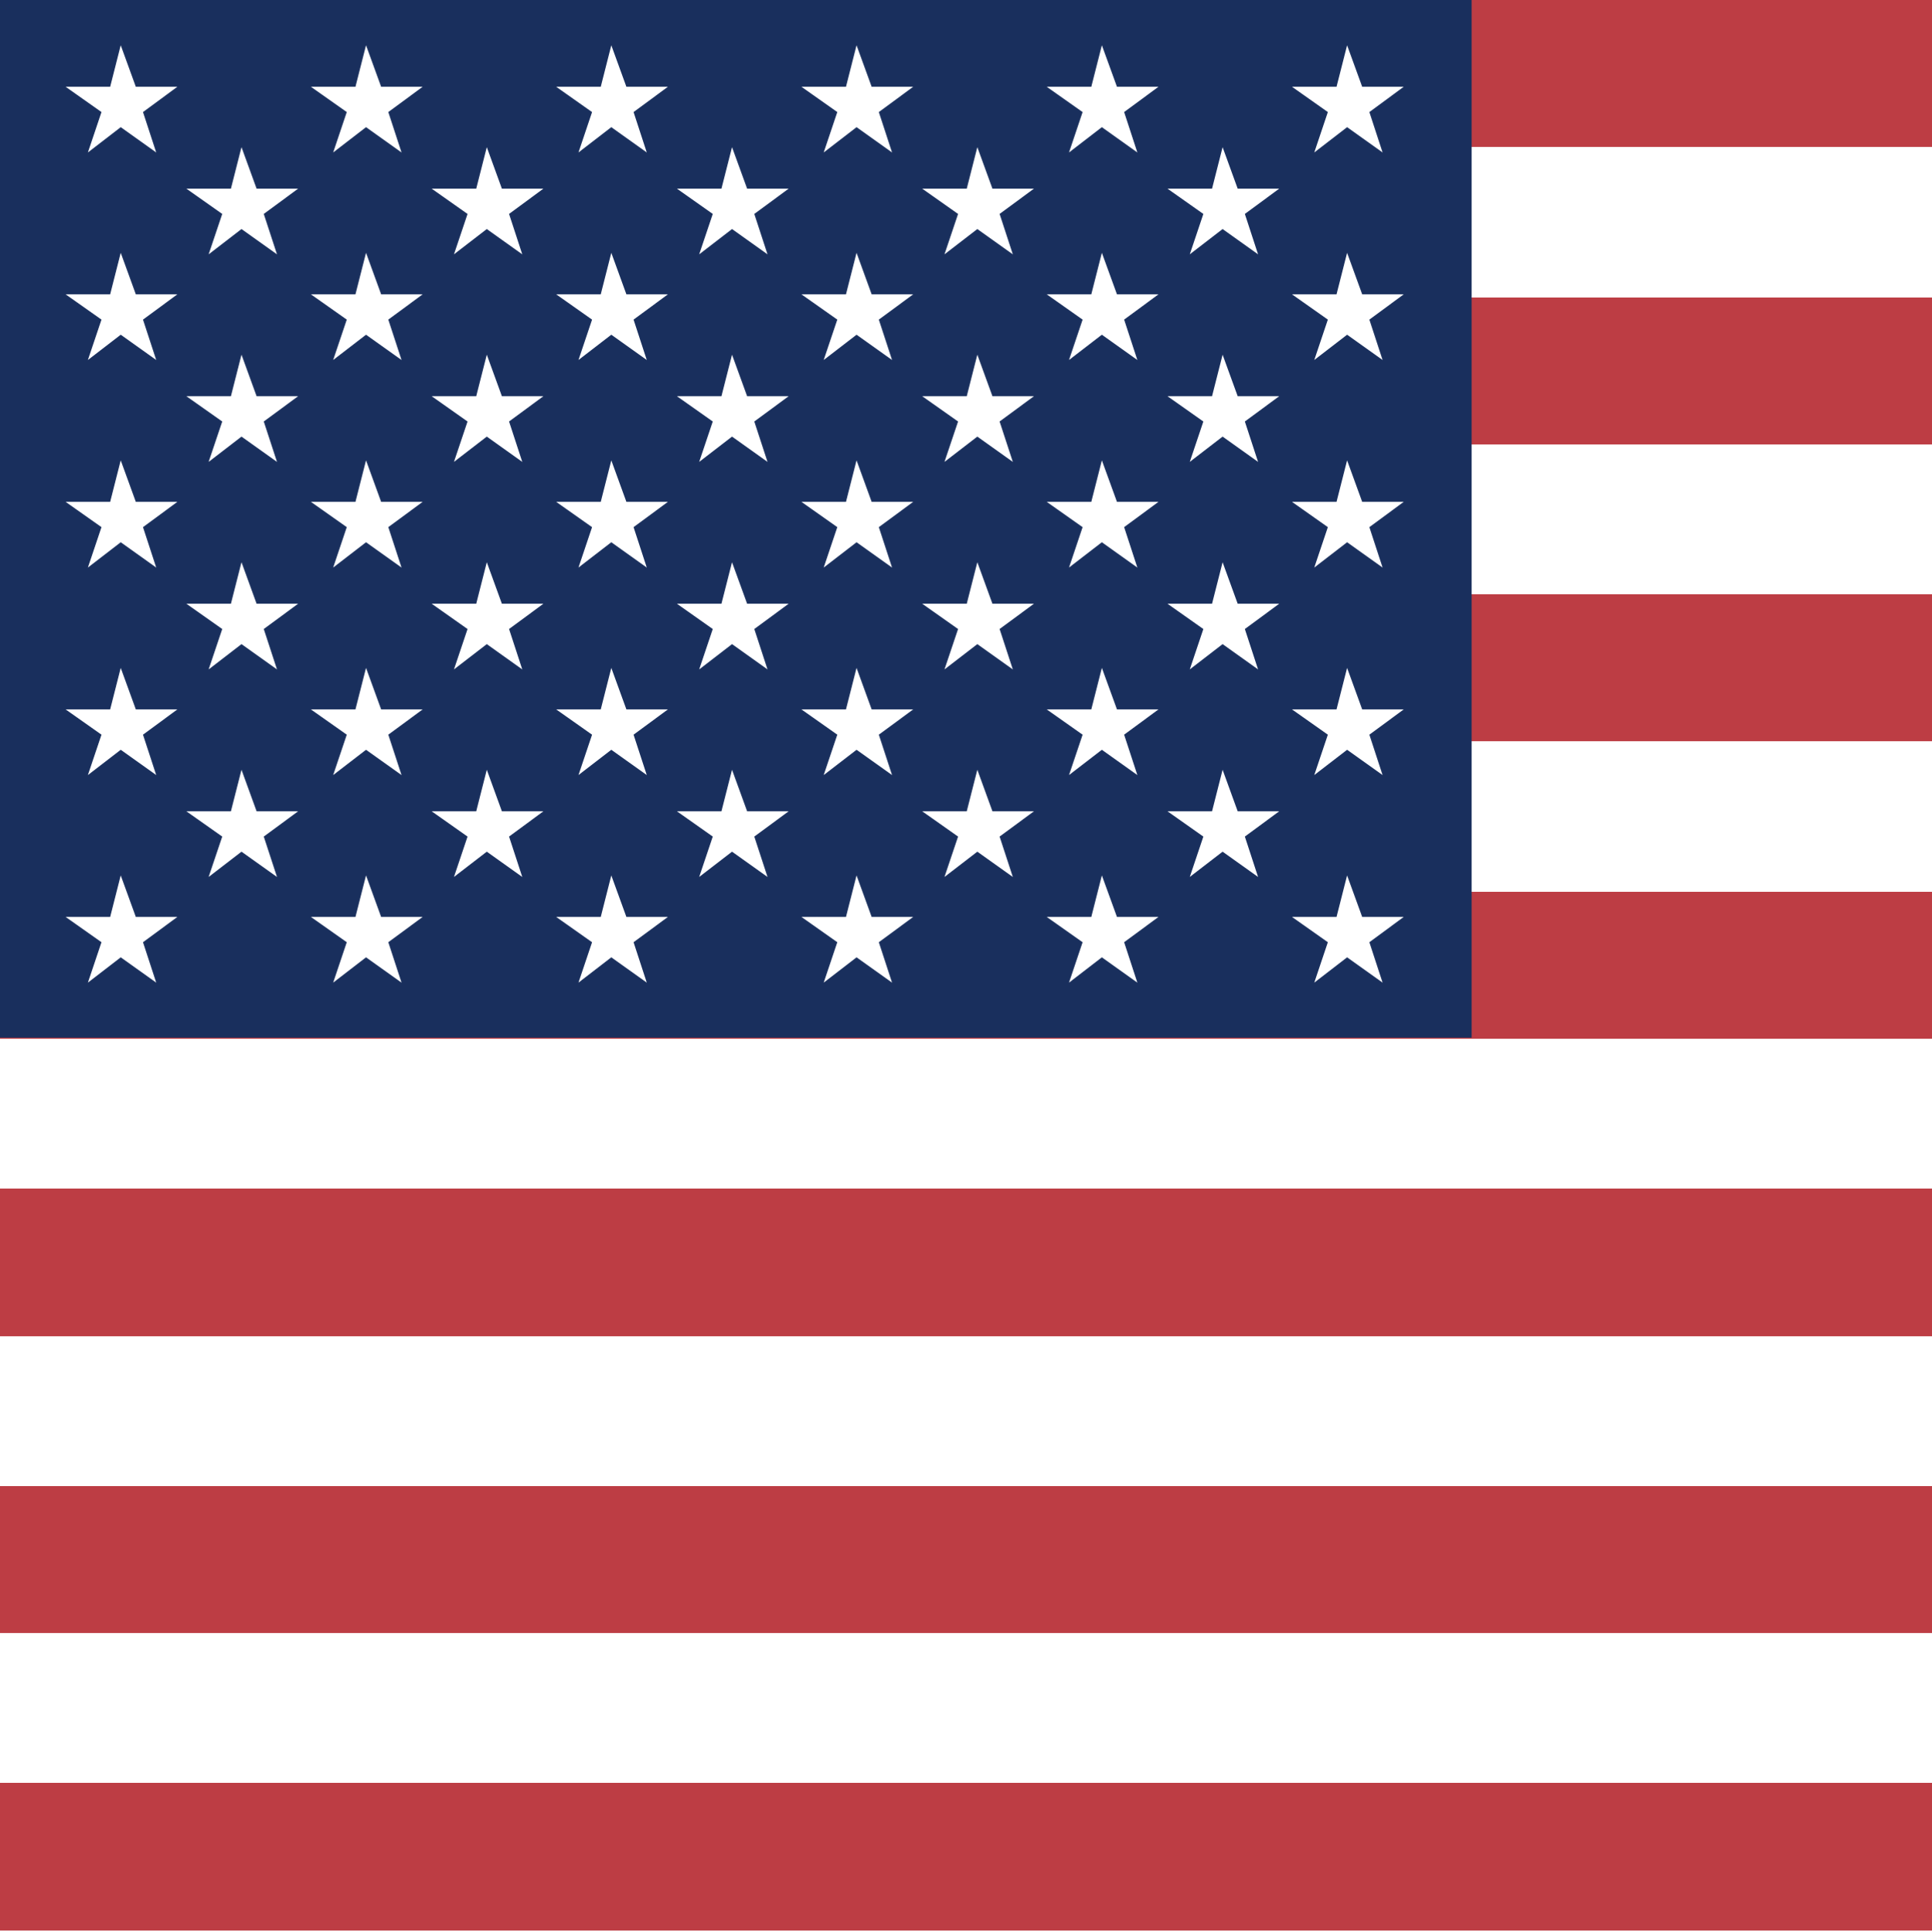
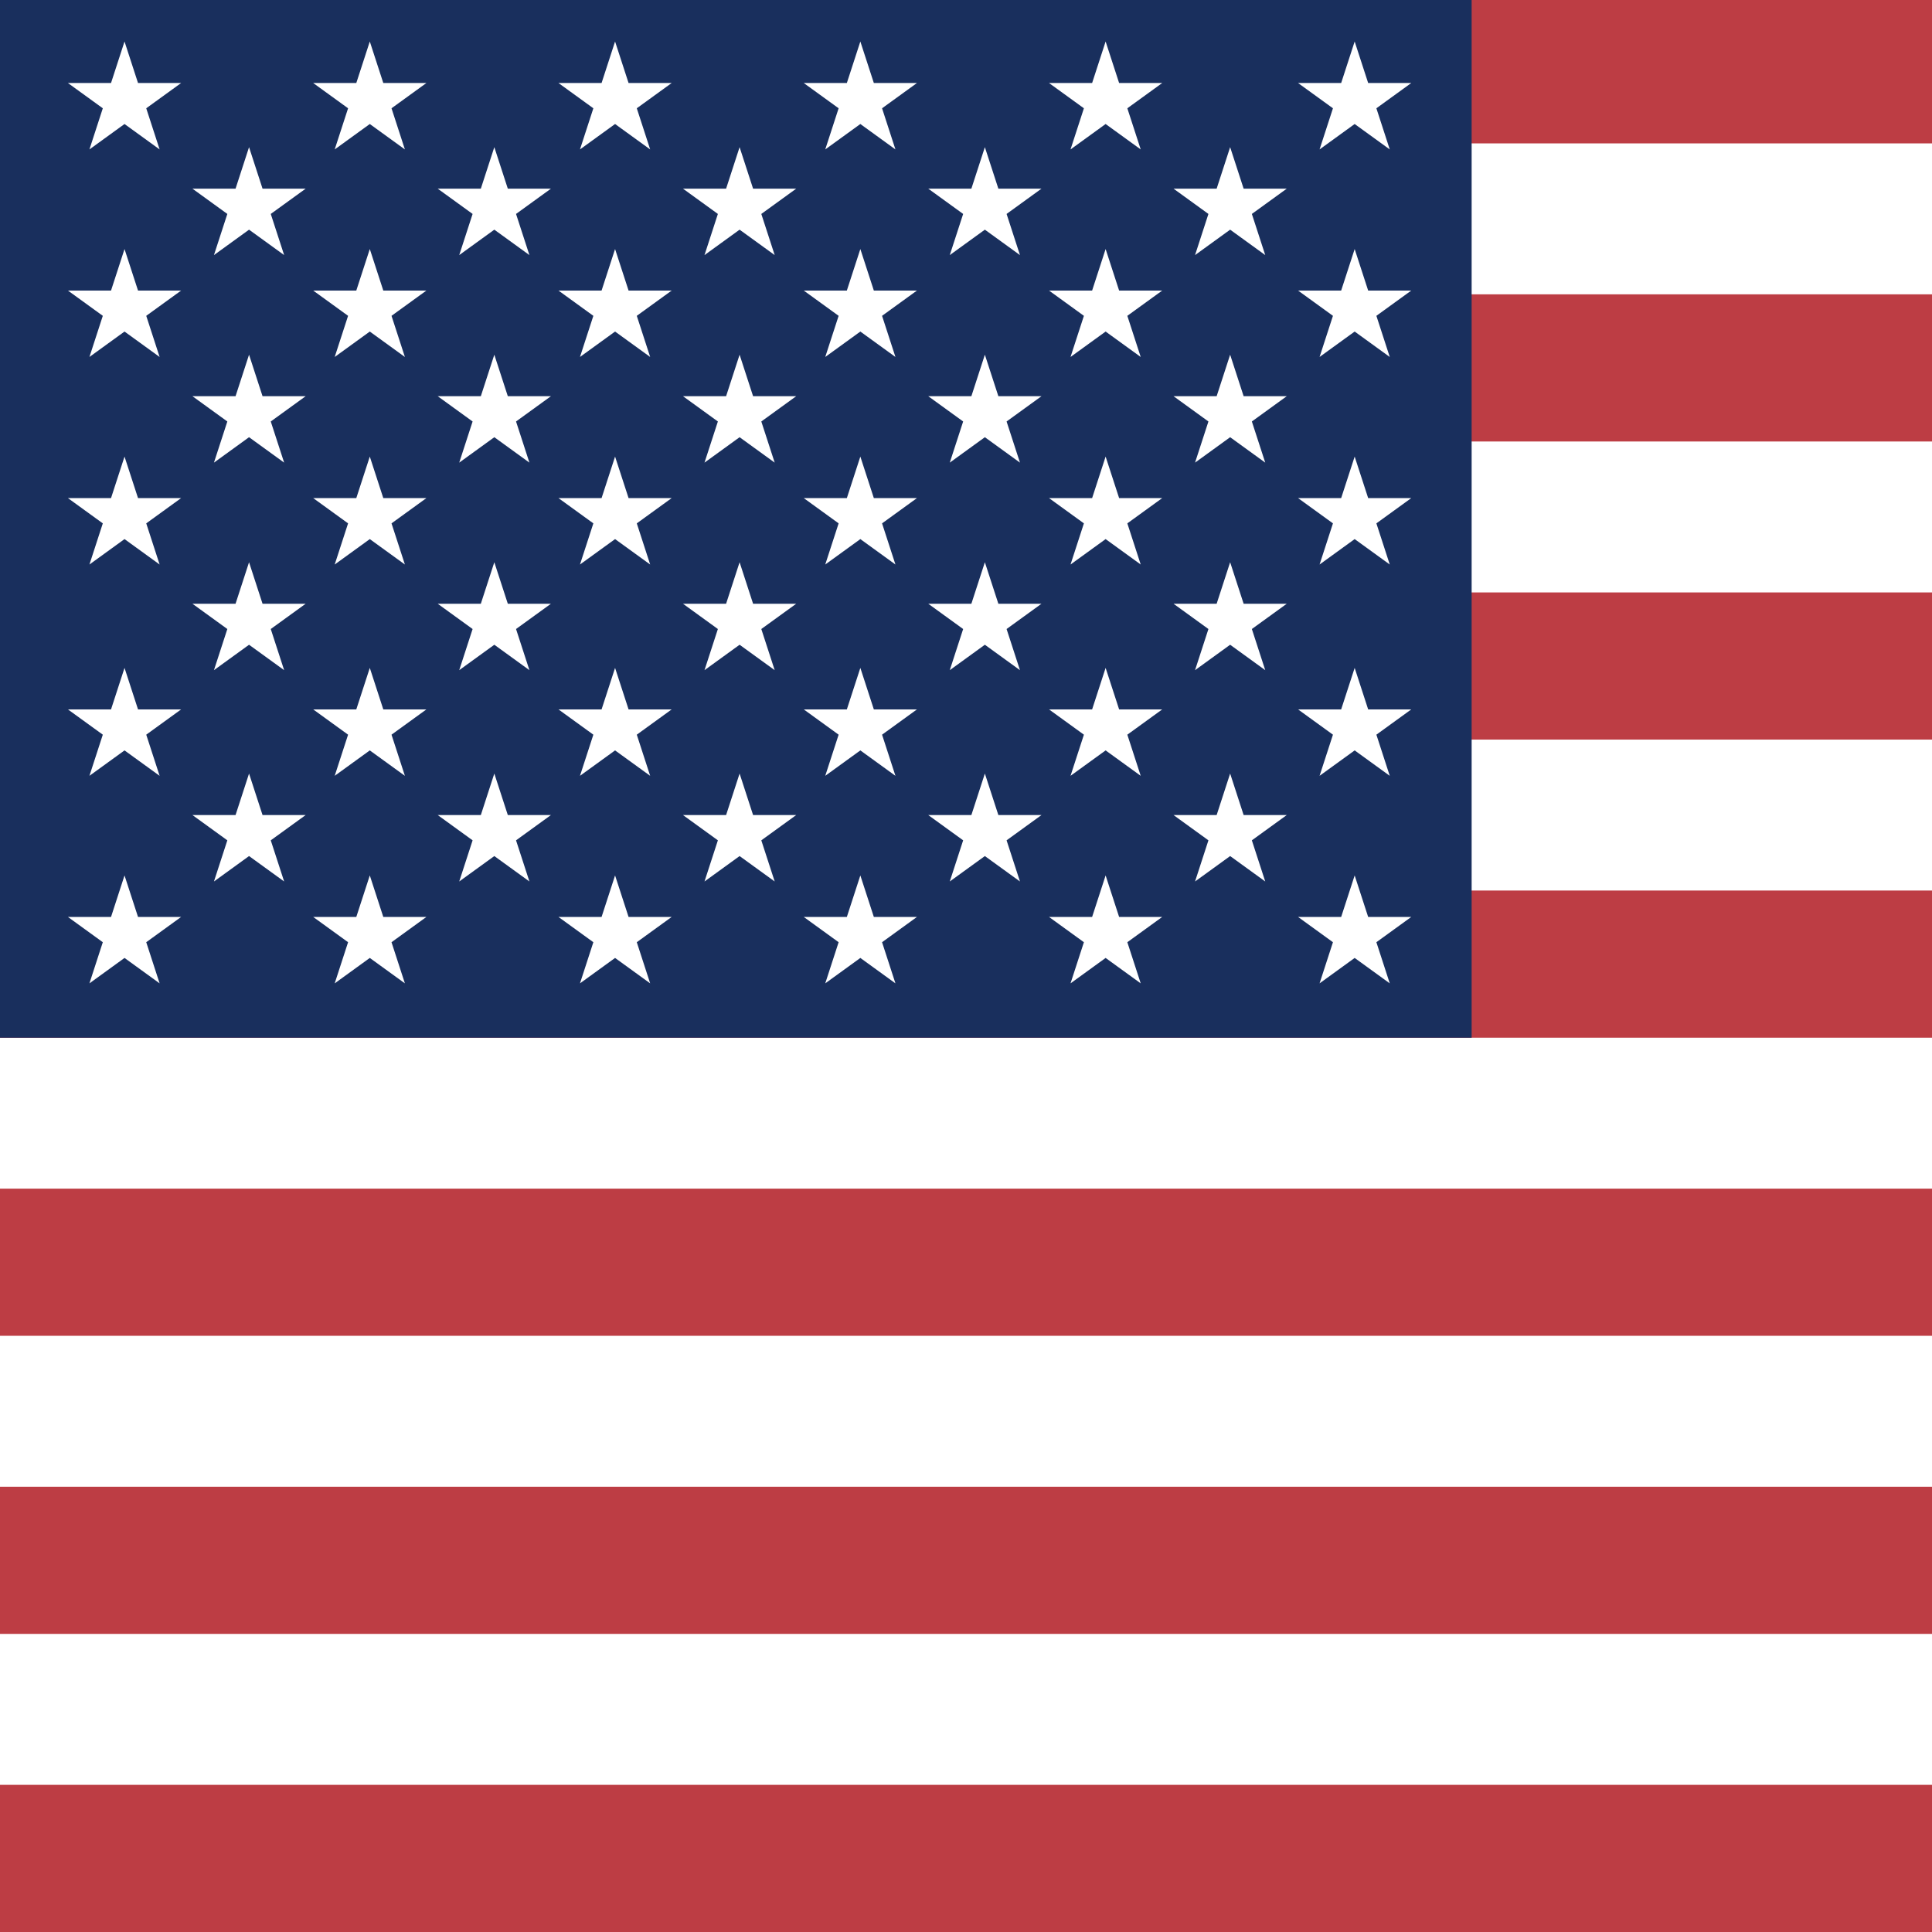
- <svg xmlns="http://www.w3.org/2000/svg" xmlns:xlink="http://www.w3.org/1999/xlink" id="flag-icons-us" viewBox="0 0 512 512" fill="#fff">
-   <path id="a" fill="#fff" d="M32 12l4 11h11l-9.1 6.7 3.5 10.7-9.4-6.7-8.7 6.7 3.6-10.7-9.5-6.7h11.8z" />
-   <pattern id="p" patternUnits="userSpaceOnUse" width="65" height="55">
-     <use xlink:href="#a" />
-   </pattern>
-   <pattern id="l" patternUnits="userSpaceOnUse" width="512" height="78.76">
-     <line stroke="#bd3d44" x2="512" x1="0" stroke-width="42" y1="18" y2="18" />
-   </pattern>
-   <path d="M0 0h512v512H0" />
-   <path fill="url(#l)" d="M0 0h512v512H0" />
+ <svg xmlns="http://www.w3.org/2000/svg" id="flag-icons-us" viewBox="0 0 512 512">
+   <path fill="#bd3d44" d="M0 0h512v512H0" />
+   <path stroke="#fff" stroke-width="40" d="M0 58h512M0 137h512M0 216h512M0 295h512M0 374h512M0 453h512" />
  <path fill="#192f5d" d="M0 0h390v275H0z" />
-   <path fill="url(#p)" d="M0 0h390v276H0" />
-   <path fill="url(#p)" d="M0 0h310v210H0" transform="translate(32 27)" />
+   <marker id="a" markerHeight="30" markerWidth="30">
+     <path fill="#fff" d="m15 0 9.3 28.6L0 11h30L5.7 28.6" />
+   </marker>
+   <path fill="none" marker-mid="url(#a)" d="m0 0 18 11h65 65 65 65 66L51 39h65 65 65 65L18 66h65 65 65 65 66L51 94h65 65 65 65L18 121h65 65 65 65 66L51 149h65 65 65 65L18 177h65 65 65 65 66L51 205h65 65 65 65L18 232h65 65 65 65 66L0 0" />
</svg>
